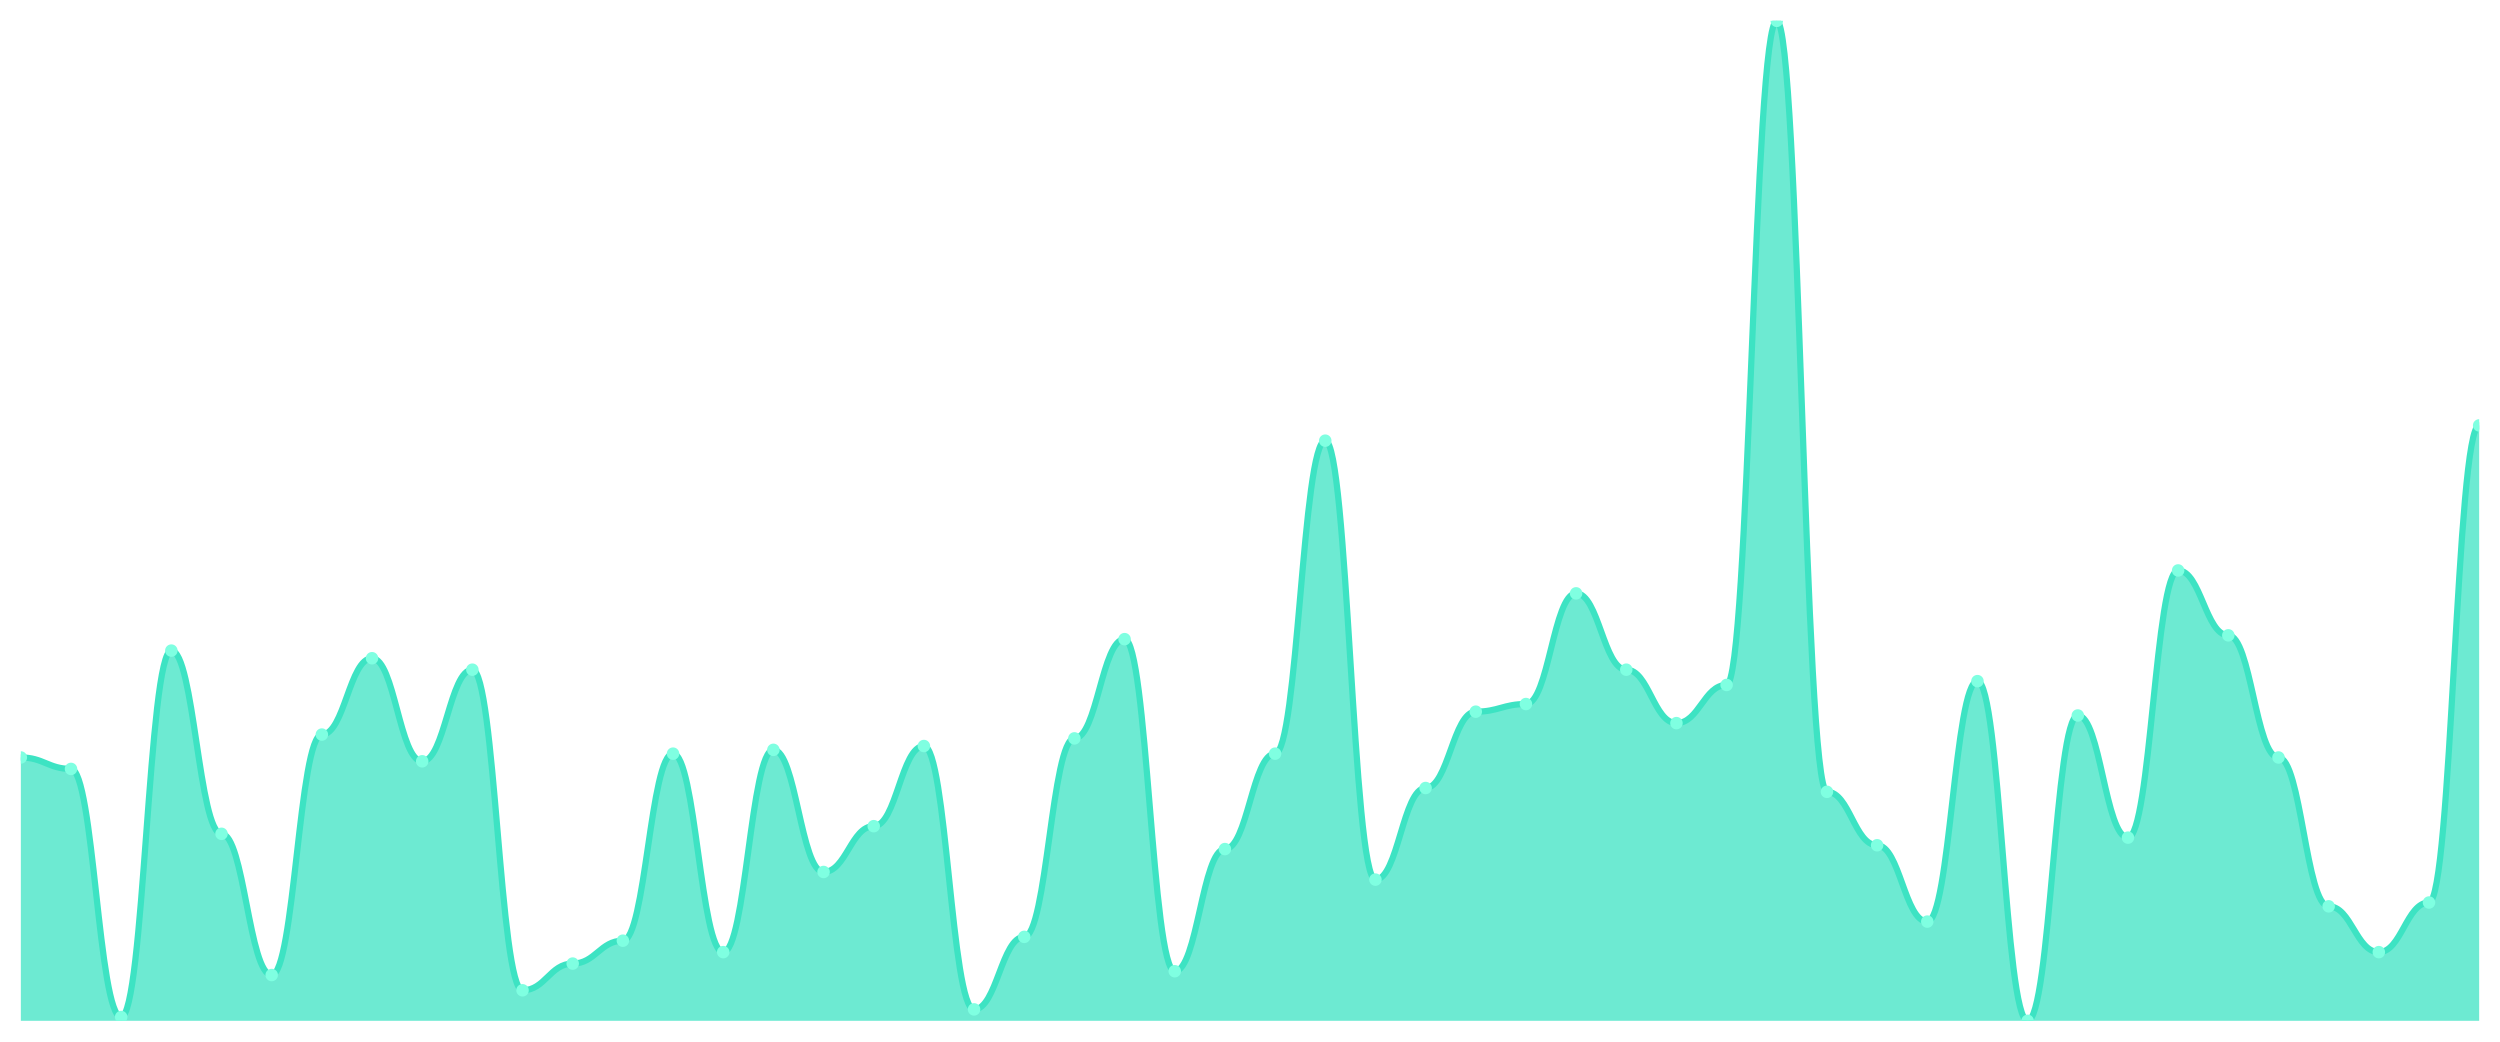
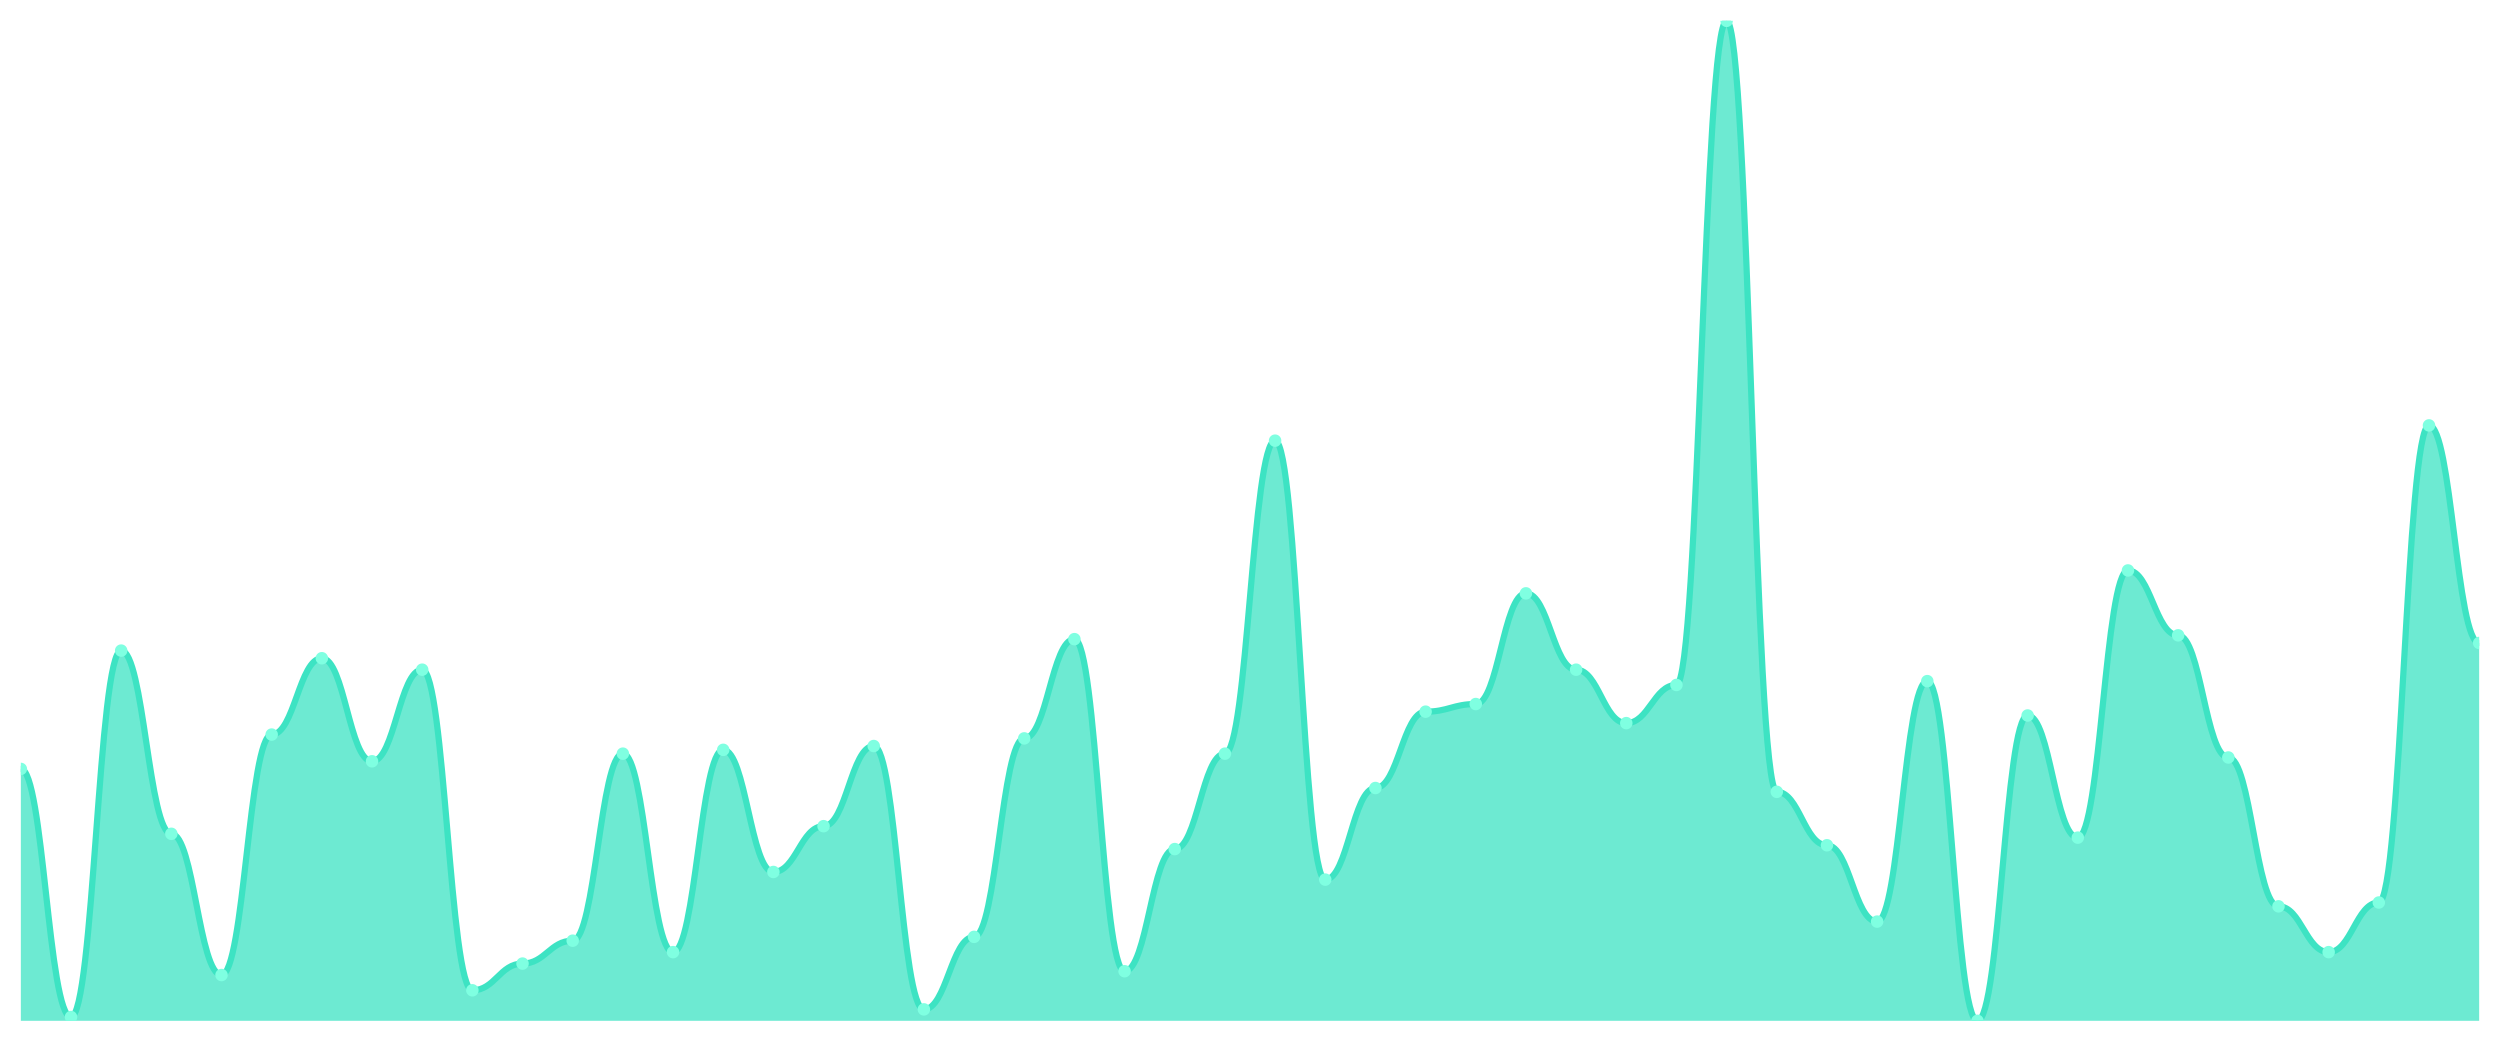
<svg xmlns="http://www.w3.org/2000/svg" viewBox="0 0 1200 500" width="1200" height="500">
  <defs>
    <clipPath id="c">
      <rect x="10" y="10" width="1180" height="480" />
    </clipPath>
  </defs>
  <rect width="1200" height="500" fill="none" />
  <g clip-path="url(#c)">
-     <path d="M 10,490 L 10,363.588 C 20.837,363.588 23.245,369.084 34.082,369.084 C 44.918,369.084 47.327,488.168 58.163,488.168 C 69,488.168 71.408,312.29 82.245,312.29 C 93.082,312.29 95.49,400.229 106.327,400.229 C 117.163,400.229 119.571,468.015 130.408,468.015 C 141.245,468.015 143.653,352.595 154.49,352.595 C 165.327,352.595 167.735,315.954 178.571,315.954 C 189.408,315.954 191.816,365.42 202.653,365.42 C 213.49,365.42 215.898,321.45 226.735,321.45 C 237.571,321.45 239.98,475.344 250.816,475.344 C 261.653,475.344 264.061,462.519 274.898,462.519 C 285.735,462.519 288.143,451.527 298.98,451.527 C 309.816,451.527 312.224,361.756 323.061,361.756 C 333.898,361.756 336.306,457.023 347.143,457.023 C 357.98,457.023 360.388,359.924 371.224,359.924 C 382.061,359.924 384.469,418.55 395.306,418.55 C 406.143,418.55 408.551,396.565 419.388,396.565 C 430.224,396.565 432.633,358.092 443.469,358.092 C 454.306,358.092 456.714,484.504 467.551,484.504 C 478.388,484.504 480.796,449.695 491.633,449.695 C 502.469,449.695 504.878,354.427 515.714,354.427 C 526.551,354.427 528.959,306.794 539.796,306.794 C 550.633,306.794 553.041,466.183 563.878,466.183 C 574.714,466.183 577.122,407.557 587.959,407.557 C 598.796,407.557 601.204,361.756 612.041,361.756 C 622.878,361.756 625.286,211.527 636.122,211.527 C 646.959,211.527 649.367,422.214 660.204,422.214 C 671.041,422.214 673.449,378.244 684.286,378.244 C 695.122,378.244 697.531,341.603 708.367,341.603 C 719.204,341.603 721.612,337.939 732.449,337.939 C 743.286,337.939 745.694,284.809 756.531,284.809 C 767.367,284.809 769.776,321.45 780.612,321.45 C 791.449,321.45 793.857,347.099 804.694,347.099 C 815.531,347.099 817.939,328.779 828.776,328.779 C 839.612,328.779 842.02,10 852.857,10 C 863.694,10 866.102,380.076 876.939,380.076 C 887.776,380.076 890.184,405.725 901.02,405.725 C 911.857,405.725 914.265,442.366 925.102,442.366 C 935.939,442.366 938.347,326.947 949.184,326.947 C 960.02,326.947 962.429,490 973.265,490 C 984.102,490 986.51,343.435 997.347,343.435 C 1008.184,343.435 1010.592,402.061 1021.429,402.061 C 1032.265,402.061 1034.673,273.817 1045.51,273.817 C 1056.347,273.817 1058.755,304.962 1069.592,304.962 C 1080.429,304.962 1082.837,363.588 1093.673,363.588 C 1104.51,363.588 1106.918,435.038 1117.755,435.038 C 1128.592,435.038 1131,457.023 1141.837,457.023 C 1152.673,457.023 1155.082,433.206 1165.918,433.206 C 1176.755,433.206 1179.163,204.198 1190,204.198 L 1190,490 Z" fill="rgba(61,227,195,0.75)" />
-     <path d="M 10,363.588 C 20.837,363.588 23.245,369.084 34.082,369.084 C 44.918,369.084 47.327,488.168 58.163,488.168 C 69,488.168 71.408,312.29 82.245,312.29 C 93.082,312.29 95.49,400.229 106.327,400.229 C 117.163,400.229 119.571,468.015 130.408,468.015 C 141.245,468.015 143.653,352.595 154.49,352.595 C 165.327,352.595 167.735,315.954 178.571,315.954 C 189.408,315.954 191.816,365.42 202.653,365.42 C 213.49,365.42 215.898,321.45 226.735,321.45 C 237.571,321.45 239.98,475.344 250.816,475.344 C 261.653,475.344 264.061,462.519 274.898,462.519 C 285.735,462.519 288.143,451.527 298.98,451.527 C 309.816,451.527 312.224,361.756 323.061,361.756 C 333.898,361.756 336.306,457.023 347.143,457.023 C 357.98,457.023 360.388,359.924 371.224,359.924 C 382.061,359.924 384.469,418.55 395.306,418.55 C 406.143,418.55 408.551,396.565 419.388,396.565 C 430.224,396.565 432.633,358.092 443.469,358.092 C 454.306,358.092 456.714,484.504 467.551,484.504 C 478.388,484.504 480.796,449.695 491.633,449.695 C 502.469,449.695 504.878,354.427 515.714,354.427 C 526.551,354.427 528.959,306.794 539.796,306.794 C 550.633,306.794 553.041,466.183 563.878,466.183 C 574.714,466.183 577.122,407.557 587.959,407.557 C 598.796,407.557 601.204,361.756 612.041,361.756 C 622.878,361.756 625.286,211.527 636.122,211.527 C 646.959,211.527 649.367,422.214 660.204,422.214 C 671.041,422.214 673.449,378.244 684.286,378.244 C 695.122,378.244 697.531,341.603 708.367,341.603 C 719.204,341.603 721.612,337.939 732.449,337.939 C 743.286,337.939 745.694,284.809 756.531,284.809 C 767.367,284.809 769.776,321.45 780.612,321.45 C 791.449,321.45 793.857,347.099 804.694,347.099 C 815.531,347.099 817.939,328.779 828.776,328.779 C 839.612,328.779 842.02,10 852.857,10 C 863.694,10 866.102,380.076 876.939,380.076 C 887.776,380.076 890.184,405.725 901.02,405.725 C 911.857,405.725 914.265,442.366 925.102,442.366 C 935.939,442.366 938.347,326.947 949.184,326.947 C 960.02,326.947 962.429,490 973.265,490 C 984.102,490 986.51,343.435 997.347,343.435 C 1008.184,343.435 1010.592,402.061 1021.429,402.061 C 1032.265,402.061 1034.673,273.817 1045.51,273.817 C 1056.347,273.817 1058.755,304.962 1069.592,304.962 C 1080.429,304.962 1082.837,363.588 1093.673,363.588 C 1104.51,363.588 1106.918,435.038 1117.755,435.038 C 1128.592,435.038 1131,457.023 1141.837,457.023 C 1152.673,457.023 1155.082,433.206 1165.918,433.206 C 1176.755,433.206 1179.163,204.198 1190,204.198" fill="none" stroke="#3de3c3" stroke-width="3" stroke-linecap="round" stroke-linejoin="round" />
-     <circle cx="10" cy="363.588" r="3" fill="#7fffe1" />
-     <circle cx="34.082" cy="369.084" r="3" fill="#7fffe1" />
-     <circle cx="58.163" cy="488.168" r="3" fill="#7fffe1" />
-     <circle cx="82.245" cy="312.29" r="3" fill="#7fffe1" />
-     <circle cx="106.327" cy="400.229" r="3" fill="#7fffe1" />
-     <circle cx="130.408" cy="468.015" r="3" fill="#7fffe1" />
-     <circle cx="154.49" cy="352.595" r="3" fill="#7fffe1" />
-     <circle cx="178.571" cy="315.954" r="3" fill="#7fffe1" />
-     <circle cx="202.653" cy="365.42" r="3" fill="#7fffe1" />
-     <circle cx="226.735" cy="321.45" r="3" fill="#7fffe1" />
-     <circle cx="250.816" cy="475.344" r="3" fill="#7fffe1" />
-     <circle cx="274.898" cy="462.519" r="3" fill="#7fffe1" />
-     <circle cx="298.98" cy="451.527" r="3" fill="#7fffe1" />
-     <circle cx="323.061" cy="361.756" r="3" fill="#7fffe1" />
-     <circle cx="347.143" cy="457.023" r="3" fill="#7fffe1" />
-     <circle cx="371.224" cy="359.924" r="3" fill="#7fffe1" />
-     <circle cx="395.306" cy="418.55" r="3" fill="#7fffe1" />
-     <circle cx="419.388" cy="396.565" r="3" fill="#7fffe1" />
-     <circle cx="443.469" cy="358.092" r="3" fill="#7fffe1" />
-     <circle cx="467.551" cy="484.504" r="3" fill="#7fffe1" />
-     <circle cx="491.633" cy="449.695" r="3" fill="#7fffe1" />
-     <circle cx="515.714" cy="354.427" r="3" fill="#7fffe1" />
-     <circle cx="539.796" cy="306.794" r="3" fill="#7fffe1" />
-     <circle cx="563.878" cy="466.183" r="3" fill="#7fffe1" />
-     <circle cx="587.959" cy="407.557" r="3" fill="#7fffe1" />
-     <circle cx="612.041" cy="361.756" r="3" fill="#7fffe1" />
-     <circle cx="636.122" cy="211.527" r="3" fill="#7fffe1" />
-     <circle cx="660.204" cy="422.214" r="3" fill="#7fffe1" />
-     <circle cx="684.286" cy="378.244" r="3" fill="#7fffe1" />
-     <circle cx="708.367" cy="341.603" r="3" fill="#7fffe1" />
-     <circle cx="732.449" cy="337.939" r="3" fill="#7fffe1" />
-     <circle cx="756.531" cy="284.809" r="3" fill="#7fffe1" />
-     <circle cx="780.612" cy="321.45" r="3" fill="#7fffe1" />
-     <circle cx="804.694" cy="347.099" r="3" fill="#7fffe1" />
-     <circle cx="828.776" cy="328.779" r="3" fill="#7fffe1" />
-     <circle cx="852.857" cy="10" r="3" fill="#7fffe1" />
-     <circle cx="876.939" cy="380.076" r="3" fill="#7fffe1" />
-     <circle cx="901.02" cy="405.725" r="3" fill="#7fffe1" />
-     <circle cx="925.102" cy="442.366" r="3" fill="#7fffe1" />
-     <circle cx="949.184" cy="326.947" r="3" fill="#7fffe1" />
-     <circle cx="973.265" cy="490" r="3" fill="#7fffe1" />
-     <circle cx="997.347" cy="343.435" r="3" fill="#7fffe1" />
-     <circle cx="1021.429" cy="402.061" r="3" fill="#7fffe1" />
-     <circle cx="1045.51" cy="273.817" r="3" fill="#7fffe1" />
-     <circle cx="1069.592" cy="304.962" r="3" fill="#7fffe1" />
-     <circle cx="1093.673" cy="363.588" r="3" fill="#7fffe1" />
-     <circle cx="1117.755" cy="435.038" r="3" fill="#7fffe1" />
-     <circle cx="1141.837" cy="457.023" r="3" fill="#7fffe1" />
-     <circle cx="1165.918" cy="433.206" r="3" fill="#7fffe1" />
-     <circle cx="1190" cy="204.198" r="3" fill="#7fffe1" />
+     <path d="M 10,490 L 10,369.084 C 20.837,369.084 23.245,488.168 34.082,488.168 C 44.918,488.168 47.327,312.29 58.163,312.29 C 69,312.29 71.408,400.229 82.245,400.229 C 93.082,400.229 95.49,468.015 106.327,468.015 C 117.163,468.015 119.571,352.595 130.408,352.595 C 141.245,352.595 143.653,315.954 154.49,315.954 C 165.327,315.954 167.735,365.42 178.571,365.42 C 189.408,365.42 191.816,321.45 202.653,321.45 C 213.49,321.45 215.898,475.344 226.735,475.344 C 237.571,475.344 239.98,462.519 250.816,462.519 C 261.653,462.519 264.061,451.527 274.898,451.527 C 285.735,451.527 288.143,361.756 298.98,361.756 C 309.816,361.756 312.224,457.023 323.061,457.023 C 333.898,457.023 336.306,359.924 347.143,359.924 C 357.98,359.924 360.388,418.55 371.224,418.55 C 382.061,418.55 384.469,396.565 395.306,396.565 C 406.143,396.565 408.551,358.092 419.388,358.092 C 430.224,358.092 432.633,484.504 443.469,484.504 C 454.306,484.504 456.714,449.695 467.551,449.695 C 478.388,449.695 480.796,354.427 491.633,354.427 C 502.469,354.427 504.878,306.794 515.714,306.794 C 526.551,306.794 528.959,466.183 539.796,466.183 C 550.633,466.183 553.041,407.557 563.878,407.557 C 574.714,407.557 577.122,361.756 587.959,361.756 C 598.796,361.756 601.204,211.527 612.041,211.527 C 622.878,211.527 625.286,422.214 636.122,422.214 C 646.959,422.214 649.367,378.244 660.204,378.244 C 671.041,378.244 673.449,341.603 684.286,341.603 C 695.122,341.603 697.531,337.939 708.367,337.939 C 719.204,337.939 721.612,284.809 732.449,284.809 C 743.286,284.809 745.694,321.45 756.531,321.45 C 767.367,321.45 769.776,347.099 780.612,347.099 C 791.449,347.099 793.857,328.779 804.694,328.779 C 815.531,328.779 817.939,10 828.776,10 C 839.612,10 842.02,380.076 852.857,380.076 C 863.694,380.076 866.102,405.725 876.939,405.725 C 887.776,405.725 890.184,442.366 901.02,442.366 C 911.857,442.366 914.265,326.947 925.102,326.947 C 935.939,326.947 938.347,490 949.184,490 C 960.02,490 962.429,343.435 973.265,343.435 C 984.102,343.435 986.51,402.061 997.347,402.061 C 1008.184,402.061 1010.592,273.817 1021.429,273.817 C 1032.265,273.817 1034.673,304.962 1045.51,304.962 C 1056.347,304.962 1058.755,363.588 1069.592,363.588 C 1080.429,363.588 1082.837,435.038 1093.673,435.038 C 1104.51,435.038 1106.918,457.023 1117.755,457.023 C 1128.592,457.023 1131,433.206 1141.837,433.206 C 1152.673,433.206 1155.082,204.198 1165.918,204.198 C 1176.755,204.198 1179.163,308.626 1190,308.626 L 1190,490 Z" fill="rgba(61,227,195,0.75)" />
+     <path d="M 10,369.084 C 20.837,369.084 23.245,488.168 34.082,488.168 C 44.918,488.168 47.327,312.29 58.163,312.29 C 69,312.29 71.408,400.229 82.245,400.229 C 93.082,400.229 95.49,468.015 106.327,468.015 C 117.163,468.015 119.571,352.595 130.408,352.595 C 141.245,352.595 143.653,315.954 154.49,315.954 C 165.327,315.954 167.735,365.42 178.571,365.42 C 189.408,365.42 191.816,321.45 202.653,321.45 C 213.49,321.45 215.898,475.344 226.735,475.344 C 237.571,475.344 239.98,462.519 250.816,462.519 C 261.653,462.519 264.061,451.527 274.898,451.527 C 285.735,451.527 288.143,361.756 298.98,361.756 C 309.816,361.756 312.224,457.023 323.061,457.023 C 333.898,457.023 336.306,359.924 347.143,359.924 C 357.98,359.924 360.388,418.55 371.224,418.55 C 382.061,418.55 384.469,396.565 395.306,396.565 C 406.143,396.565 408.551,358.092 419.388,358.092 C 430.224,358.092 432.633,484.504 443.469,484.504 C 454.306,484.504 456.714,449.695 467.551,449.695 C 478.388,449.695 480.796,354.427 491.633,354.427 C 502.469,354.427 504.878,306.794 515.714,306.794 C 526.551,306.794 528.959,466.183 539.796,466.183 C 550.633,466.183 553.041,407.557 563.878,407.557 C 574.714,407.557 577.122,361.756 587.959,361.756 C 598.796,361.756 601.204,211.527 612.041,211.527 C 622.878,211.527 625.286,422.214 636.122,422.214 C 646.959,422.214 649.367,378.244 660.204,378.244 C 671.041,378.244 673.449,341.603 684.286,341.603 C 695.122,341.603 697.531,337.939 708.367,337.939 C 719.204,337.939 721.612,284.809 732.449,284.809 C 743.286,284.809 745.694,321.45 756.531,321.45 C 767.367,321.45 769.776,347.099 780.612,347.099 C 791.449,347.099 793.857,328.779 804.694,328.779 C 815.531,328.779 817.939,10 828.776,10 C 839.612,10 842.02,380.076 852.857,380.076 C 863.694,380.076 866.102,405.725 876.939,405.725 C 887.776,405.725 890.184,442.366 901.02,442.366 C 911.857,442.366 914.265,326.947 925.102,326.947 C 935.939,326.947 938.347,490 949.184,490 C 960.02,490 962.429,343.435 973.265,343.435 C 984.102,343.435 986.51,402.061 997.347,402.061 C 1008.184,402.061 1010.592,273.817 1021.429,273.817 C 1032.265,273.817 1034.673,304.962 1045.51,304.962 C 1056.347,304.962 1058.755,363.588 1069.592,363.588 C 1080.429,363.588 1082.837,435.038 1093.673,435.038 C 1104.51,435.038 1106.918,457.023 1117.755,457.023 C 1128.592,457.023 1131,433.206 1141.837,433.206 C 1152.673,433.206 1155.082,204.198 1165.918,204.198 C 1176.755,204.198 1179.163,308.626 1190,308.626" fill="none" stroke="#3de3c3" stroke-width="3" stroke-linecap="round" stroke-linejoin="round" />
+     <circle cx="10" cy="369.084" r="3" fill="#7fffe1" />
+     <circle cx="34.082" cy="488.168" r="3" fill="#7fffe1" />
+     <circle cx="58.163" cy="312.29" r="3" fill="#7fffe1" />
+     <circle cx="82.245" cy="400.229" r="3" fill="#7fffe1" />
+     <circle cx="106.327" cy="468.015" r="3" fill="#7fffe1" />
+     <circle cx="130.408" cy="352.595" r="3" fill="#7fffe1" />
+     <circle cx="154.49" cy="315.954" r="3" fill="#7fffe1" />
+     <circle cx="178.571" cy="365.42" r="3" fill="#7fffe1" />
+     <circle cx="202.653" cy="321.45" r="3" fill="#7fffe1" />
+     <circle cx="226.735" cy="475.344" r="3" fill="#7fffe1" />
+     <circle cx="250.816" cy="462.519" r="3" fill="#7fffe1" />
+     <circle cx="274.898" cy="451.527" r="3" fill="#7fffe1" />
+     <circle cx="298.98" cy="361.756" r="3" fill="#7fffe1" />
+     <circle cx="323.061" cy="457.023" r="3" fill="#7fffe1" />
+     <circle cx="347.143" cy="359.924" r="3" fill="#7fffe1" />
+     <circle cx="371.224" cy="418.55" r="3" fill="#7fffe1" />
+     <circle cx="395.306" cy="396.565" r="3" fill="#7fffe1" />
+     <circle cx="419.388" cy="358.092" r="3" fill="#7fffe1" />
+     <circle cx="443.469" cy="484.504" r="3" fill="#7fffe1" />
+     <circle cx="467.551" cy="449.695" r="3" fill="#7fffe1" />
+     <circle cx="491.633" cy="354.427" r="3" fill="#7fffe1" />
+     <circle cx="515.714" cy="306.794" r="3" fill="#7fffe1" />
+     <circle cx="539.796" cy="466.183" r="3" fill="#7fffe1" />
+     <circle cx="563.878" cy="407.557" r="3" fill="#7fffe1" />
+     <circle cx="587.959" cy="361.756" r="3" fill="#7fffe1" />
+     <circle cx="612.041" cy="211.527" r="3" fill="#7fffe1" />
+     <circle cx="636.122" cy="422.214" r="3" fill="#7fffe1" />
+     <circle cx="660.204" cy="378.244" r="3" fill="#7fffe1" />
+     <circle cx="684.286" cy="341.603" r="3" fill="#7fffe1" />
+     <circle cx="708.367" cy="337.939" r="3" fill="#7fffe1" />
+     <circle cx="732.449" cy="284.809" r="3" fill="#7fffe1" />
+     <circle cx="756.531" cy="321.45" r="3" fill="#7fffe1" />
+     <circle cx="780.612" cy="347.099" r="3" fill="#7fffe1" />
+     <circle cx="804.694" cy="328.779" r="3" fill="#7fffe1" />
+     <circle cx="828.776" cy="10" r="3" fill="#7fffe1" />
+     <circle cx="852.857" cy="380.076" r="3" fill="#7fffe1" />
+     <circle cx="876.939" cy="405.725" r="3" fill="#7fffe1" />
+     <circle cx="901.02" cy="442.366" r="3" fill="#7fffe1" />
+     <circle cx="925.102" cy="326.947" r="3" fill="#7fffe1" />
+     <circle cx="949.184" cy="490" r="3" fill="#7fffe1" />
+     <circle cx="973.265" cy="343.435" r="3" fill="#7fffe1" />
+     <circle cx="997.347" cy="402.061" r="3" fill="#7fffe1" />
+     <circle cx="1021.429" cy="273.817" r="3" fill="#7fffe1" />
+     <circle cx="1045.51" cy="304.962" r="3" fill="#7fffe1" />
+     <circle cx="1069.592" cy="363.588" r="3" fill="#7fffe1" />
+     <circle cx="1093.673" cy="435.038" r="3" fill="#7fffe1" />
+     <circle cx="1117.755" cy="457.023" r="3" fill="#7fffe1" />
+     <circle cx="1141.837" cy="433.206" r="3" fill="#7fffe1" />
+     <circle cx="1165.918" cy="204.198" r="3" fill="#7fffe1" />
+     <circle cx="1190" cy="308.626" r="3" fill="#7fffe1" />
  </g>
</svg>
